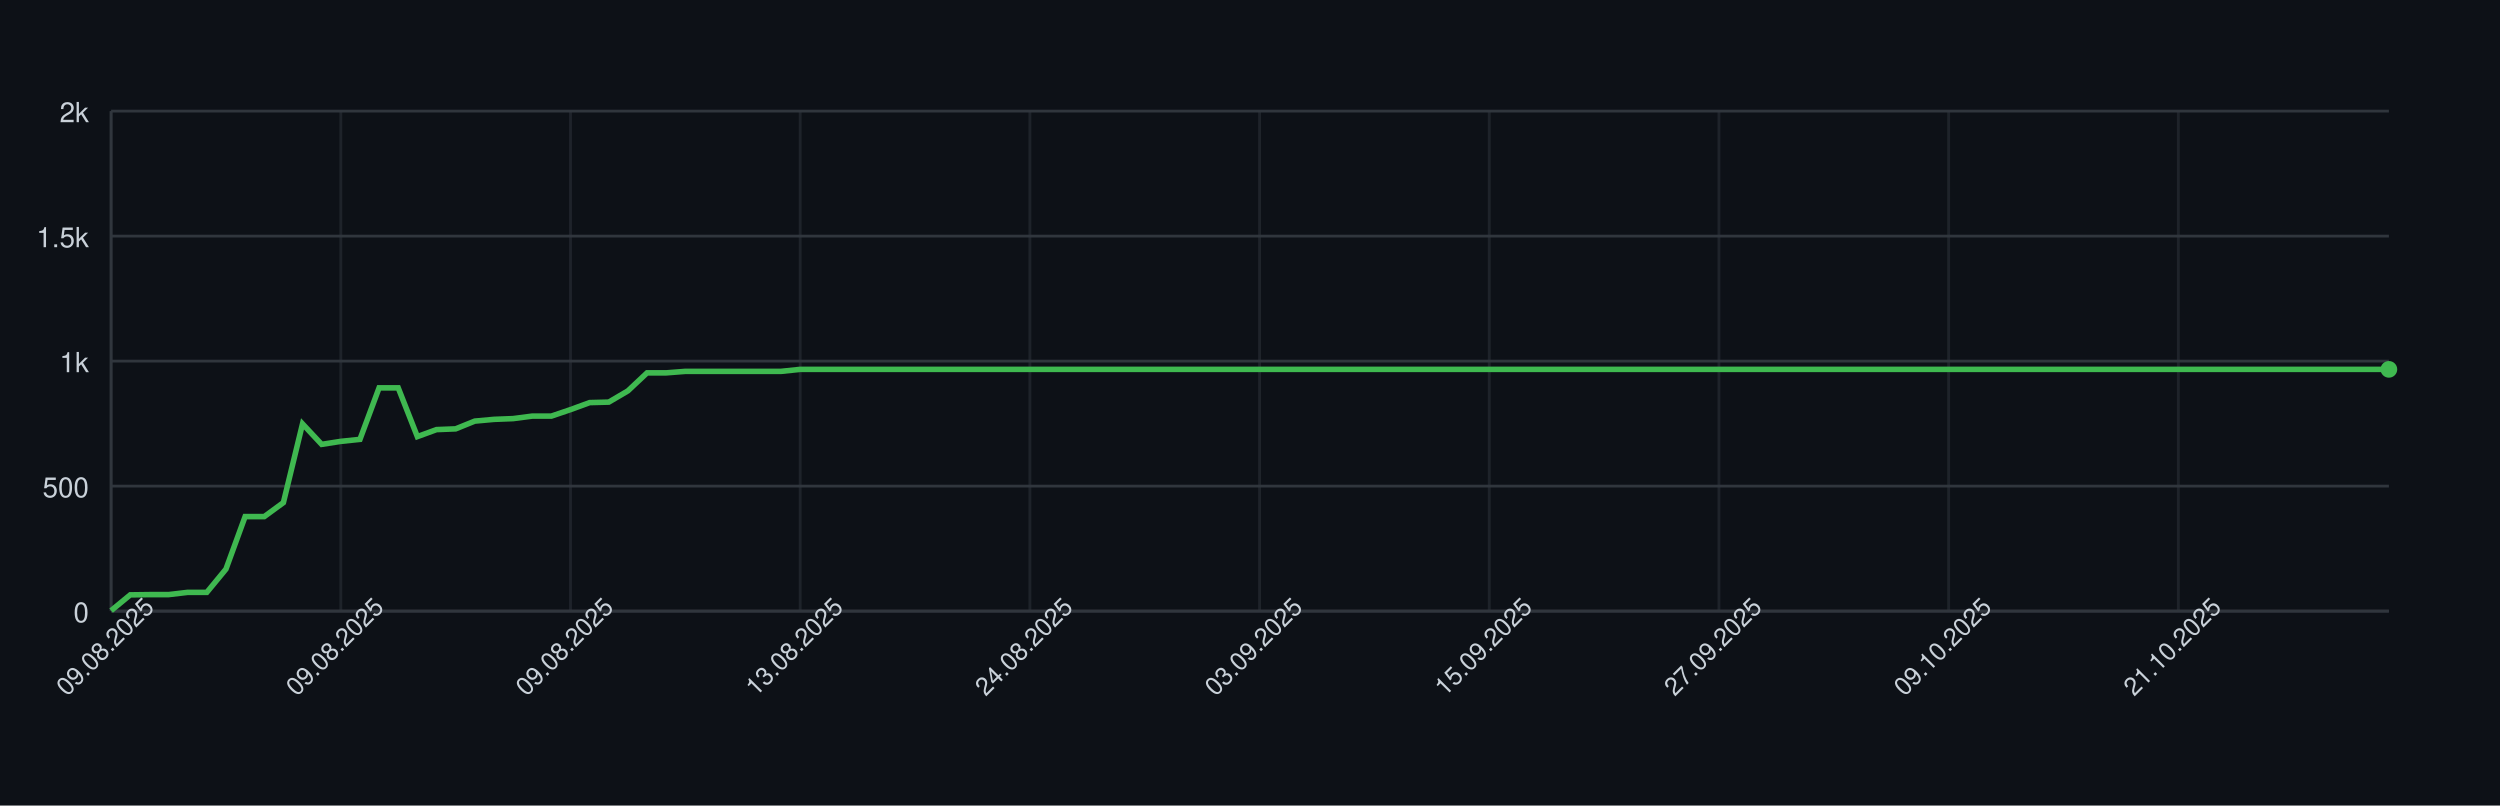
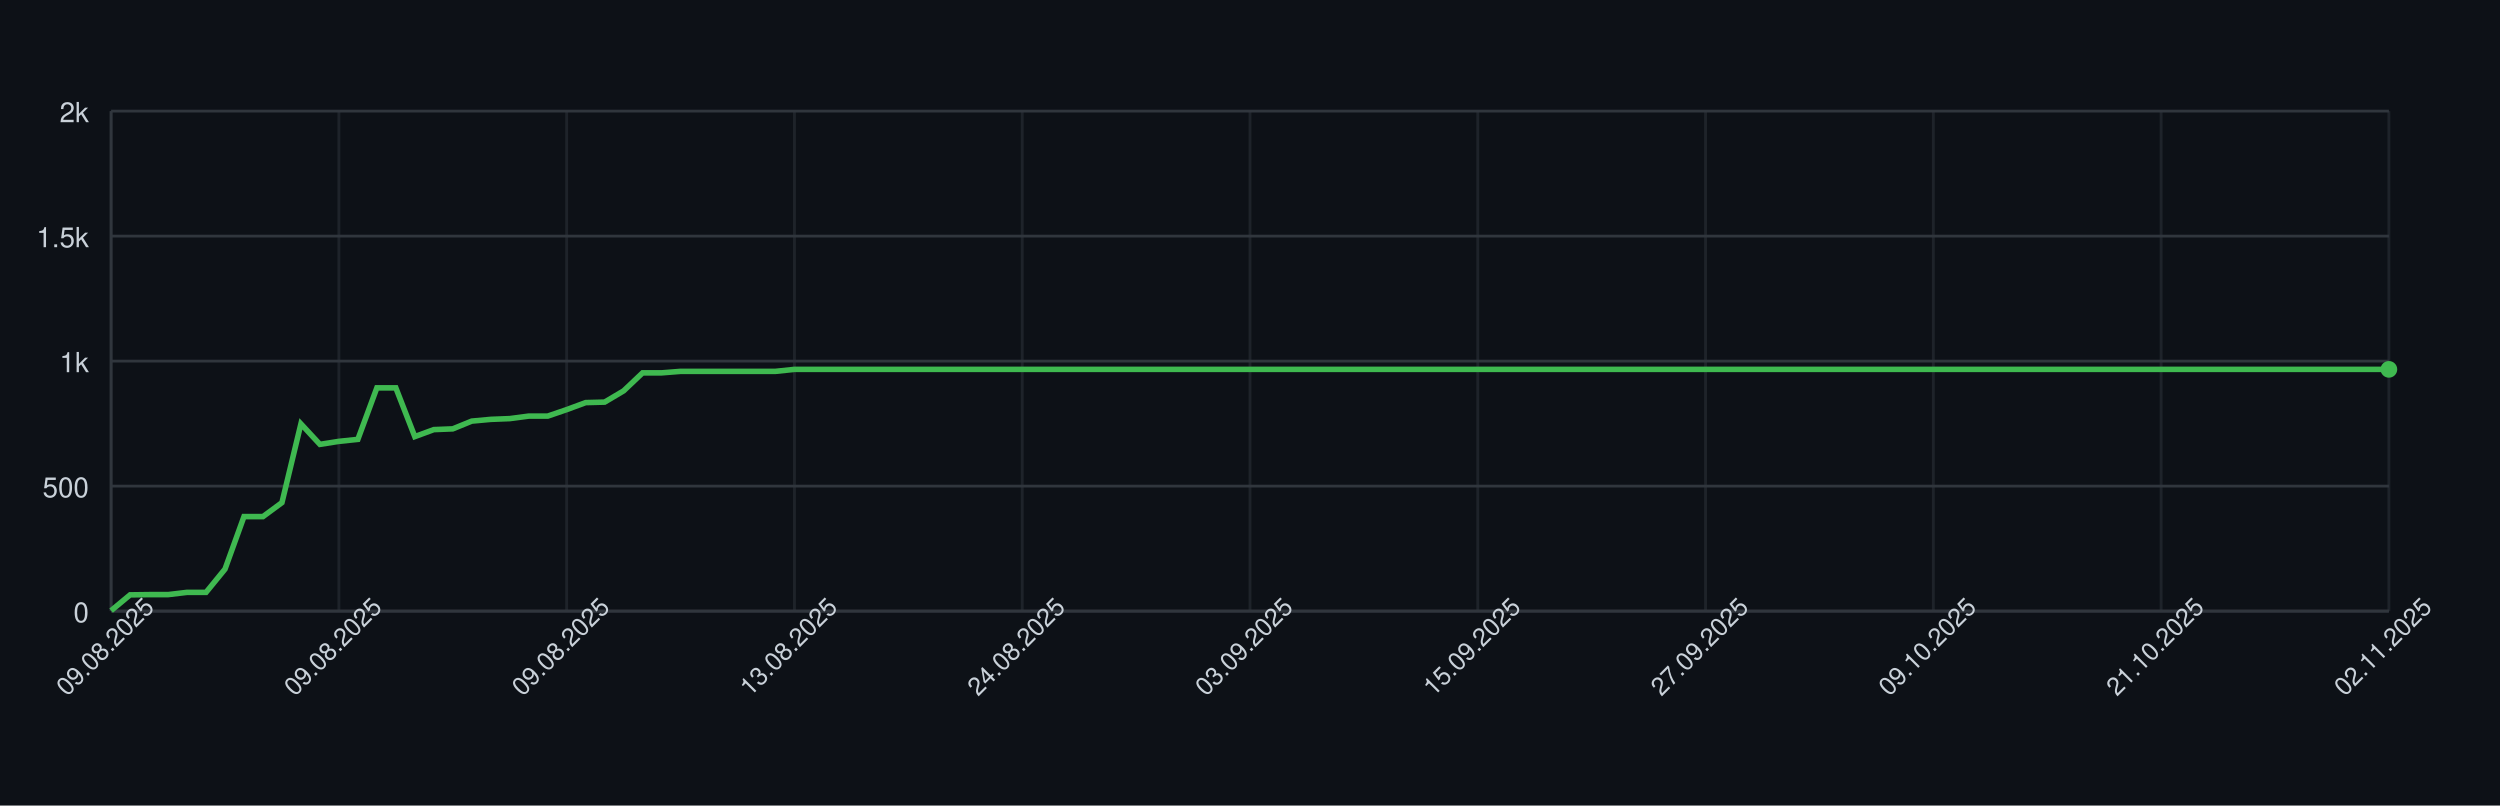
<svg xmlns="http://www.w3.org/2000/svg" width="900" height="290" style="font-family: -apple-system, BlinkMacSystemFont, 'Segoe UI', Helvetica, Arial, sans-serif;">
  <rect width="100%" height="100%" fill="#0d1117" />
  <g>
    <line x1="40" y1="220.00" x2="860" y2="220.00" stroke="#30363d" />
    <text x="32" y="224.00" font-size="10" fill="#c9d1d9" text-anchor="end">0</text>
    <line x1="40" y1="175.00" x2="860" y2="175.00" stroke="#30363d" />
    <text x="32" y="179.00" font-size="10" fill="#c9d1d9" text-anchor="end">500</text>
    <line x1="40" y1="130.00" x2="860" y2="130.00" stroke="#30363d" />
    <text x="32" y="134.00" font-size="10" fill="#c9d1d9" text-anchor="end">1k</text>
    <line x1="40" y1="85.00" x2="860" y2="85.00" stroke="#30363d" />
    <text x="32" y="89.00" font-size="10" fill="#c9d1d9" text-anchor="end">1.5k</text>
    <line x1="40" y1="40.00" x2="860" y2="40.00" stroke="#30363d" />
    <text x="32" y="44.00" font-size="10" fill="#c9d1d9" text-anchor="end">2k</text>
    <line x1="40.00" y1="40" x2="40.00" y2="220" stroke="#30363d" opacity="0.5" />
-     <line x1="122.69" y1="40" x2="122.69" y2="220" stroke="#30363d" opacity="0.5" />
-     <line x1="205.38" y1="40" x2="205.38" y2="220" stroke="#30363d" opacity="0.5" />
-     <line x1="288.07" y1="40" x2="288.07" y2="220" stroke="#30363d" opacity="0.5" />
-     <line x1="370.76" y1="40" x2="370.76" y2="220" stroke="#30363d" opacity="0.5" />
-     <line x1="453.45" y1="40" x2="453.45" y2="220" stroke="#30363d" opacity="0.5" />
-     <line x1="536.13" y1="40" x2="536.13" y2="220" stroke="#30363d" opacity="0.5" />
-     <line x1="618.82" y1="40" x2="618.82" y2="220" stroke="#30363d" opacity="0.5" />
-     <line x1="701.51" y1="40" x2="701.51" y2="220" stroke="#30363d" opacity="0.5" />
-     <line x1="784.20" y1="40" x2="784.20" y2="220" stroke="#30363d" opacity="0.5" />
+     <line x1="122.00" y1="40" x2="122.00" y2="220" stroke="#30363d" opacity="0.5" />
+     <line x1="204.00" y1="40" x2="204.00" y2="220" stroke="#30363d" opacity="0.5" />
+     <line x1="286.00" y1="40" x2="286.00" y2="220" stroke="#30363d" opacity="0.5" />
+     <line x1="368.00" y1="40" x2="368.00" y2="220" stroke="#30363d" opacity="0.5" />
+     <line x1="450.00" y1="40" x2="450.00" y2="220" stroke="#30363d" opacity="0.5" />
+     <line x1="532.00" y1="40" x2="532.00" y2="220" stroke="#30363d" opacity="0.5" />
+     <line x1="614.00" y1="40" x2="614.00" y2="220" stroke="#30363d" opacity="0.5" />
+     <line x1="696.00" y1="40" x2="696.00" y2="220" stroke="#30363d" opacity="0.5" />
+     <line x1="778.00" y1="40" x2="778.00" y2="220" stroke="#30363d" opacity="0.5" />
+     <line x1="860.00" y1="40" x2="860.00" y2="220" stroke="#30363d" opacity="0.5" />
    <line x1="40" y1="220" x2="860" y2="220" stroke="#30363d" />
    <line x1="40" y1="40" x2="40" y2="220" stroke="#30363d" />
-     <path d="M 40.00 219.82 L 46.89 214.15 L 53.78 214.06 L 60.67 214.06 L 67.56 213.25 L 74.45 213.25 L 81.34 204.88 L 88.24 185.98 L 95.13 185.98 L 102.02 180.94 L 108.91 152.59 L 115.80 159.97 L 122.69 158.89 L 129.58 158.17 L 136.47 139.63 L 143.36 139.63 L 150.25 157.18 L 157.14 154.66 L 164.03 154.39 L 170.92 151.60 L 177.82 150.97 L 184.71 150.70 L 191.60 149.80 L 198.49 149.80 L 205.38 147.46 L 212.27 144.94 L 219.16 144.76 L 226.05 140.71 L 232.94 134.23 L 239.83 134.23 L 246.72 133.69 L 253.61 133.69 L 260.50 133.69 L 267.39 133.69 L 274.29 133.69 L 281.18 133.69 L 288.07 132.97 L 294.96 132.97 L 301.85 132.97 L 308.74 132.97 L 315.63 132.97 L 322.52 132.97 L 329.41 132.97 L 336.30 132.97 L 343.19 132.97 L 350.08 132.97 L 356.97 132.97 L 363.87 132.97 L 370.76 132.97 L 377.65 132.97 L 384.54 132.97 L 391.43 132.97 L 398.32 132.97 L 405.21 132.97 L 412.10 132.97 L 418.99 132.97 L 425.88 132.97 L 432.77 132.97 L 439.66 132.97 L 446.55 132.97 L 453.45 132.97 L 460.34 132.97 L 467.23 132.97 L 474.12 132.97 L 481.01 132.97 L 487.90 132.97 L 494.79 132.97 L 501.68 132.97 L 508.57 132.97 L 515.46 132.97 L 522.35 132.97 L 529.24 132.97 L 536.13 132.97 L 543.03 132.97 L 549.92 132.97 L 556.81 132.97 L 563.70 132.97 L 570.59 132.97 L 577.48 132.97 L 584.37 132.97 L 591.26 132.97 L 598.15 132.97 L 605.04 132.97 L 611.93 132.97 L 618.82 132.97 L 625.71 132.97 L 632.61 132.97 L 639.50 132.97 L 646.39 132.97 L 653.28 132.97 L 660.17 132.97 L 667.06 132.97 L 673.95 132.97 L 680.84 132.97 L 687.73 132.97 L 694.62 132.97 L 701.51 132.97 L 708.40 132.97 L 715.29 132.97 L 722.18 132.97 L 729.08 132.97 L 735.97 132.97 L 742.86 132.97 L 749.75 132.97 L 756.64 132.97 L 763.53 132.97 L 770.42 132.97 L 777.31 132.97 L 784.20 132.97 L 791.09 132.97 L 797.98 132.97 L 804.87 132.97 L 811.76 132.97 L 818.66 132.97 L 825.55 132.97 L 832.44 132.97 L 839.33 132.97 L 846.22 132.97 L 853.11 132.97 L 860.00 132.97" fill="none" stroke="#3fb950" stroke-width="2" />
+     <path d="M 40.00 219.82 L 46.83 214.15 L 53.67 214.06 L 60.50 214.06 L 67.33 213.25 L 74.17 213.25 L 81.00 204.88 L 87.83 185.98 L 94.67 185.98 L 101.50 180.94 L 108.33 152.59 L 115.17 159.97 L 122.00 158.89 L 128.83 158.17 L 135.67 139.63 L 142.50 139.63 L 149.33 157.18 L 156.17 154.66 L 163.00 154.39 L 169.83 151.60 L 176.67 150.97 L 183.50 150.70 L 190.33 149.80 L 197.17 149.80 L 204.00 147.46 L 210.83 144.94 L 217.67 144.76 L 224.50 140.71 L 231.33 134.23 L 238.17 134.23 L 245.00 133.69 L 251.83 133.69 L 258.67 133.69 L 265.50 133.69 L 272.33 133.69 L 279.17 133.69 L 286.00 132.97 L 292.83 132.97 L 299.67 132.97 L 306.50 132.97 L 313.33 132.97 L 320.17 132.97 L 327.00 132.97 L 333.83 132.97 L 340.67 132.97 L 347.50 132.97 L 354.33 132.97 L 361.17 132.97 L 368.00 132.97 L 374.83 132.97 L 381.67 132.97 L 388.50 132.97 L 395.33 132.97 L 402.17 132.97 L 409.00 132.97 L 415.83 132.97 L 422.67 132.97 L 429.50 132.97 L 436.33 132.97 L 443.17 132.97 L 450.00 132.97 L 456.83 132.97 L 463.67 132.97 L 470.50 132.97 L 477.33 132.97 L 484.17 132.97 L 491.00 132.97 L 497.83 132.97 L 504.67 132.97 L 511.50 132.97 L 518.33 132.97 L 525.17 132.97 L 532.00 132.97 L 538.83 132.97 L 545.67 132.97 L 552.50 132.97 L 559.33 132.97 L 566.17 132.97 L 573.00 132.97 L 579.83 132.97 L 586.67 132.97 L 593.50 132.97 L 600.33 132.97 L 607.17 132.97 L 614.00 132.97 L 620.83 132.97 L 627.67 132.97 L 634.50 132.97 L 641.33 132.97 L 648.17 132.97 L 655.00 132.97 L 661.83 132.97 L 668.67 132.97 L 675.50 132.97 L 682.33 132.97 L 689.17 132.97 L 696.00 132.97 L 702.83 132.97 L 709.67 132.97 L 716.50 132.97 L 723.33 132.97 L 730.17 132.97 L 737.00 132.97 L 743.83 132.97 L 750.67 132.97 L 757.50 132.97 L 764.33 132.97 L 771.17 132.97 L 778.00 132.97 L 784.83 132.97 L 791.67 132.97 L 798.50 132.97 L 805.33 132.97 L 812.17 132.97 L 819.00 132.97 L 825.83 132.97 L 832.67 132.97 L 839.50 132.97 L 846.33 132.97 L 853.17 132.97 L 860.00 132.97" fill="none" stroke="#3fb950" stroke-width="2" />
    <circle cx="860.00" cy="132.97" r="3" fill="#3fb950" />
    <text x="40.00" y="235.00" font-size="9" fill="#c9d1d9" text-anchor="middle" transform="rotate(-45 40.00 235.00)">09.08.2025</text>
-     <text x="122.69" y="235.00" font-size="9" fill="#c9d1d9" text-anchor="middle" transform="rotate(-45 122.69 235.00)">09.08.2025</text>
-     <text x="205.38" y="235.00" font-size="9" fill="#c9d1d9" text-anchor="middle" transform="rotate(-45 205.38 235.00)">09.08.2025</text>
-     <text x="288.07" y="235.00" font-size="9" fill="#c9d1d9" text-anchor="middle" transform="rotate(-45 288.07 235.00)">13.08.2025</text>
-     <text x="370.76" y="235.00" font-size="9" fill="#c9d1d9" text-anchor="middle" transform="rotate(-45 370.76 235.00)">24.08.2025</text>
-     <text x="453.45" y="235.00" font-size="9" fill="#c9d1d9" text-anchor="middle" transform="rotate(-45 453.45 235.00)">03.09.2025</text>
-     <text x="536.13" y="235.00" font-size="9" fill="#c9d1d9" text-anchor="middle" transform="rotate(-45 536.13 235.00)">15.09.2025</text>
-     <text x="618.82" y="235.00" font-size="9" fill="#c9d1d9" text-anchor="middle" transform="rotate(-45 618.82 235.00)">27.09.2025</text>
-     <text x="701.51" y="235.00" font-size="9" fill="#c9d1d9" text-anchor="middle" transform="rotate(-45 701.51 235.00)">09.10.2025</text>
-     <text x="784.20" y="235.00" font-size="9" fill="#c9d1d9" text-anchor="middle" transform="rotate(-45 784.20 235.00)">21.10.2025</text>
+     <text x="122.00" y="235.00" font-size="9" fill="#c9d1d9" text-anchor="middle" transform="rotate(-45 122.00 235.00)">09.08.2025</text>
+     <text x="204.00" y="235.00" font-size="9" fill="#c9d1d9" text-anchor="middle" transform="rotate(-45 204.00 235.00)">09.08.2025</text>
+     <text x="286.00" y="235.00" font-size="9" fill="#c9d1d9" text-anchor="middle" transform="rotate(-45 286.00 235.00)">13.08.2025</text>
+     <text x="368.00" y="235.00" font-size="9" fill="#c9d1d9" text-anchor="middle" transform="rotate(-45 368.00 235.00)">24.08.2025</text>
+     <text x="450.00" y="235.00" font-size="9" fill="#c9d1d9" text-anchor="middle" transform="rotate(-45 450.00 235.00)">03.09.2025</text>
+     <text x="532.00" y="235.00" font-size="9" fill="#c9d1d9" text-anchor="middle" transform="rotate(-45 532.00 235.00)">15.09.2025</text>
+     <text x="614.00" y="235.00" font-size="9" fill="#c9d1d9" text-anchor="middle" transform="rotate(-45 614.00 235.00)">27.09.2025</text>
+     <text x="696.00" y="235.00" font-size="9" fill="#c9d1d9" text-anchor="middle" transform="rotate(-45 696.00 235.00)">09.10.2025</text>
+     <text x="778.00" y="235.00" font-size="9" fill="#c9d1d9" text-anchor="middle" transform="rotate(-45 778.00 235.00)">21.10.2025</text>
+     <text x="860.00" y="235.00" font-size="9" fill="#c9d1d9" text-anchor="middle" transform="rotate(-45 860.00 235.00)">02.11.2025</text>
  </g>
</svg>
